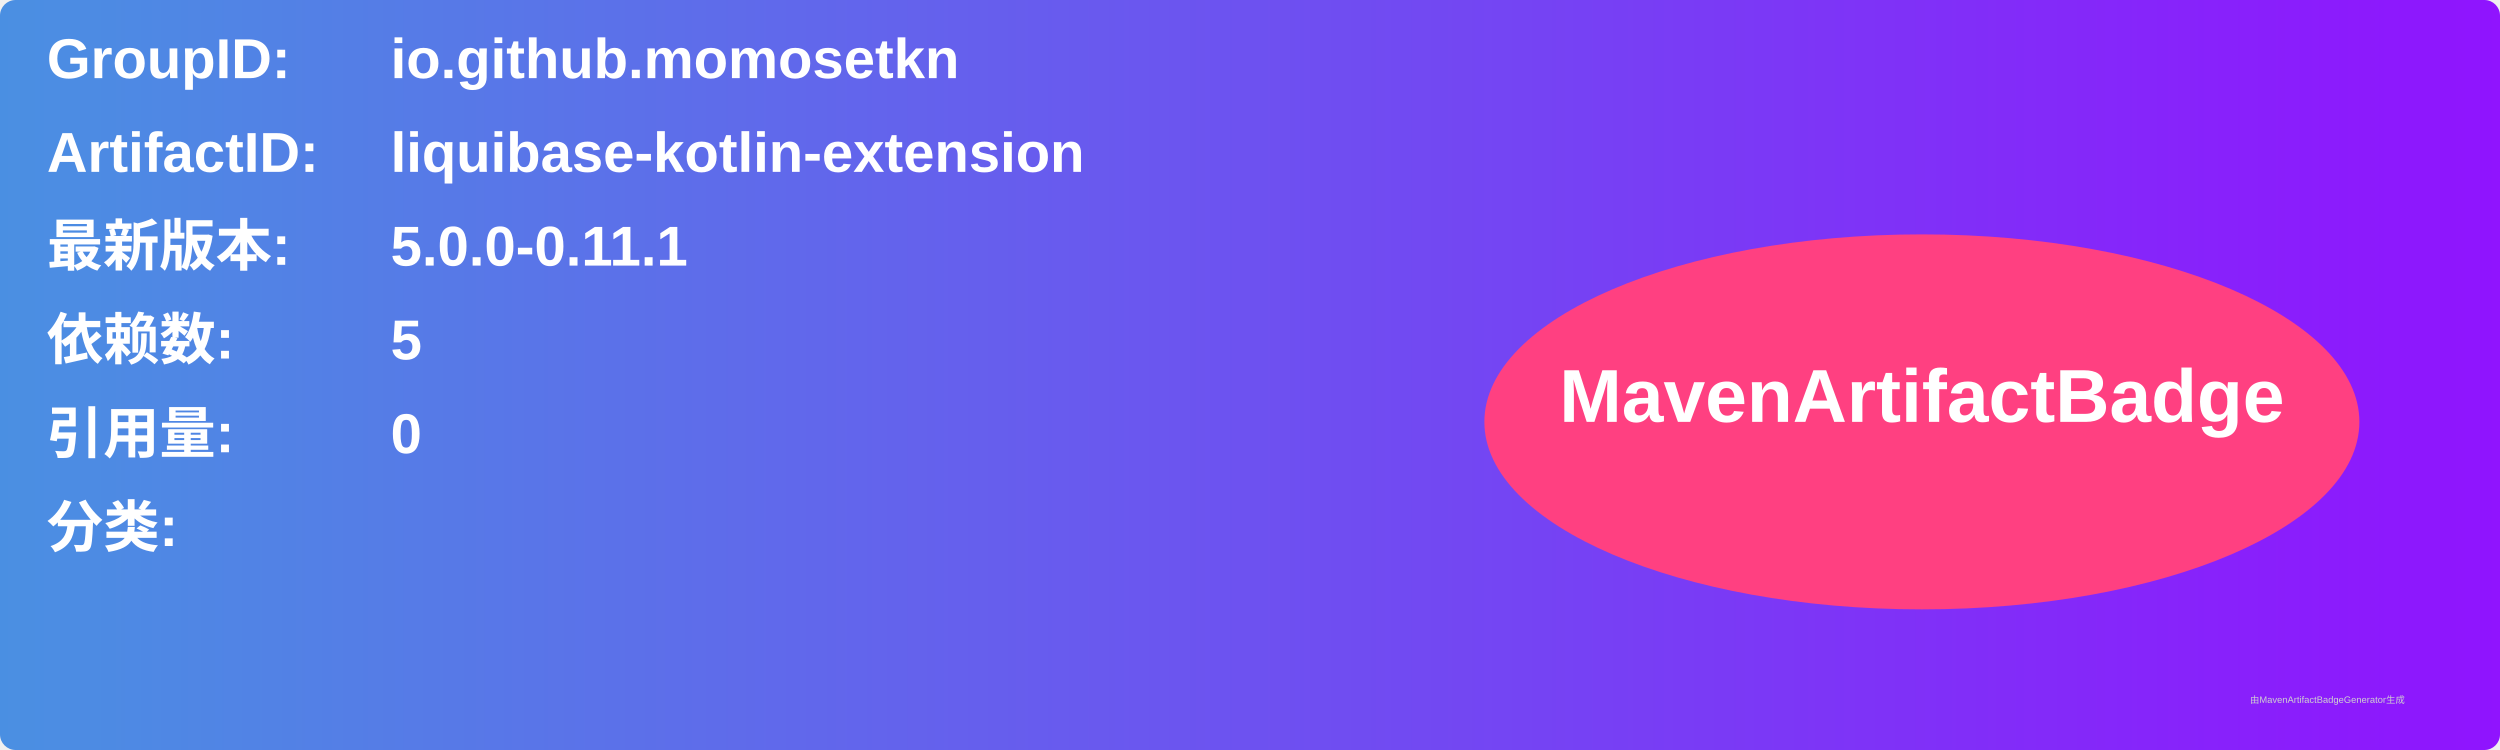
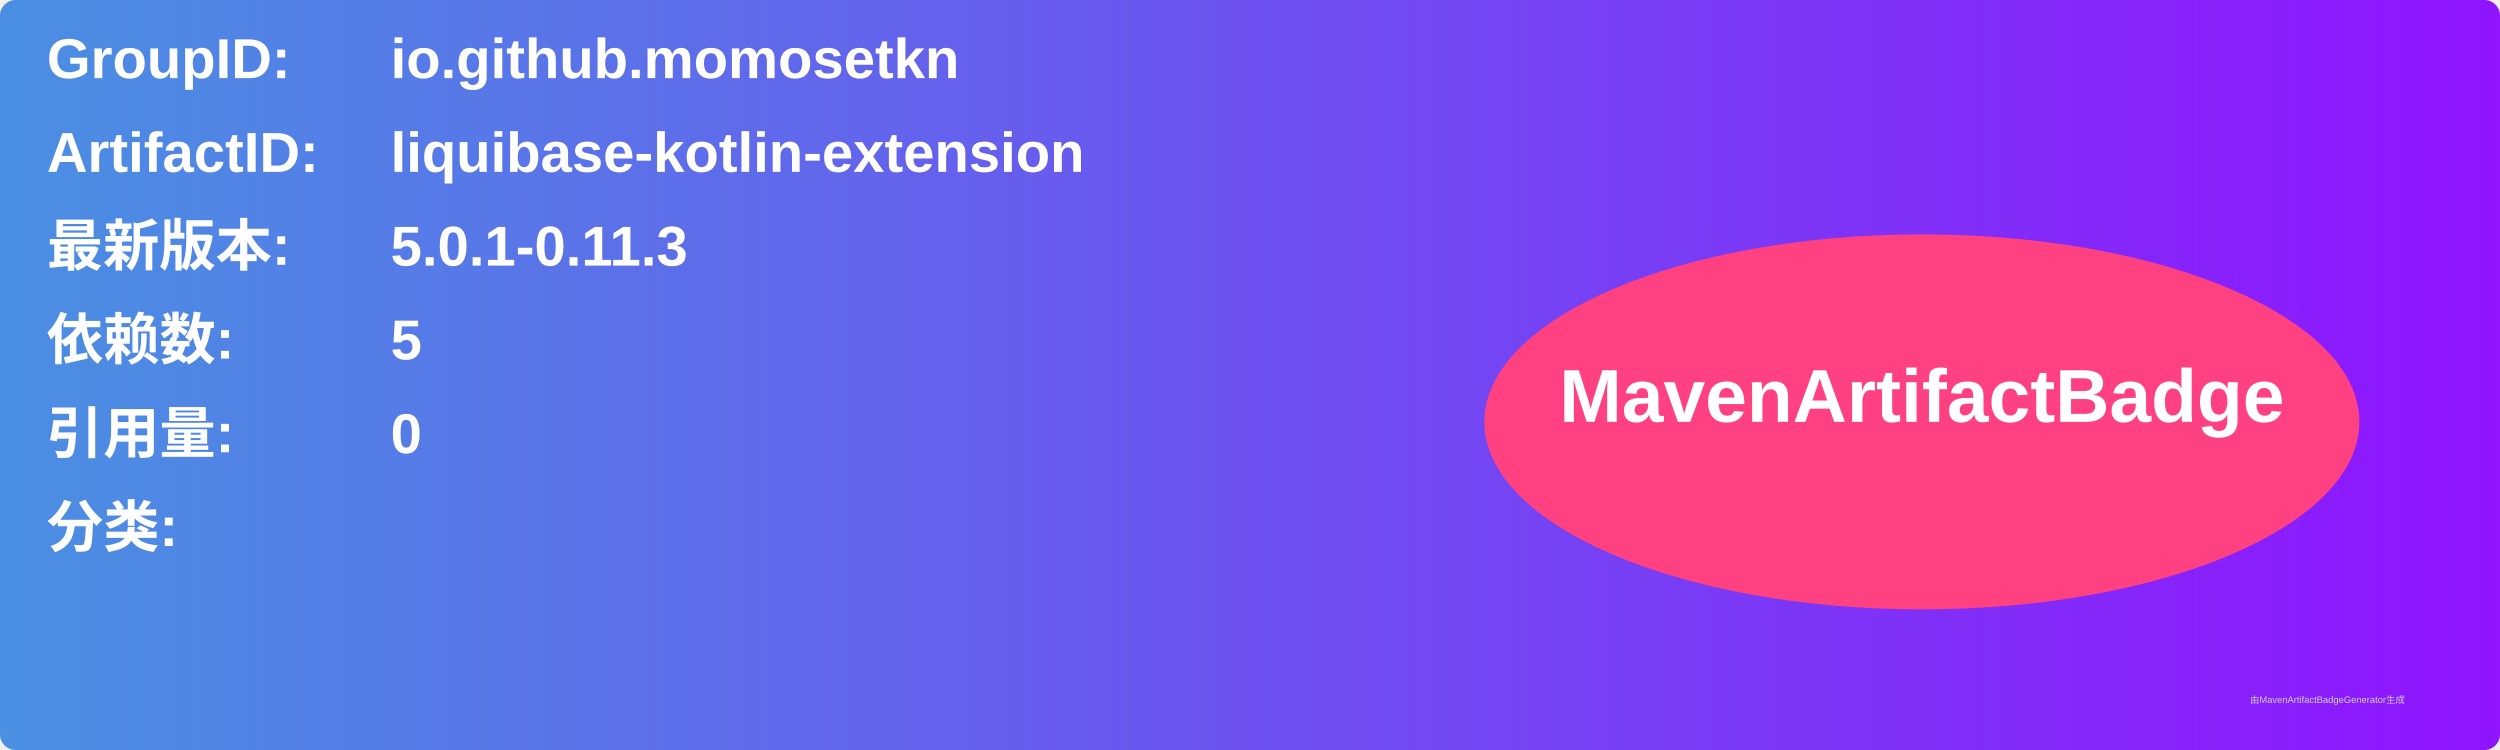
<svg xmlns="http://www.w3.org/2000/svg" width="800" height="240" viewBox="0 0 800 240">
  <linearGradient id="grad" x1="0%" y1="0%" x2="100%" y2="0%">
    <stop offset="0%" stop-color="#4a90e2" />
    <stop offset="100%" stop-color="#9013fe" />
  </linearGradient>
  <rect width="100%" height="100%" rx="5" ry="5" fill="url(#grad)" />
  <g transform="translate(15, 15)">
    <text x="0" y="10" font-family="Arial" font-size="18" fill="white" font-weight="bold" width="260">GroupID:</text>
    <text x="110" y="10" font-family="Arial" font-size="18" fill="white" font-weight="bold" width="460">io.github.momosetkn</text>
    <text x="0" y="40" font-family="Arial" font-size="18" fill="white" font-weight="bold" width="260">ArtifactID:</text>
    <text x="110" y="40" font-family="Arial" font-size="18" fill="white" font-weight="bold" width="460">liquibase-kotlin-extension</text>
    <text x="0" y="70" font-family="Arial" font-size="18" fill="white" font-weight="bold">最新版本:</text>
    <text x="110" y="70" font-family="Arial" font-size="18" fill="white" font-weight="bold">
-       <tspan font-weight="bold">5.0.0-0.11.1</tspan>
+       <tspan font-weight="bold">5.0.1-0.11.3</tspan>
    </text>
    <text x="0" y="100" font-family="Arial" font-size="18" fill="white" font-weight="bold">依赖数: </text>
    <text x="110" y="100" font-family="Arial" font-size="18" fill="white">
      <tspan font-weight="bold">5</tspan>
    </text>
    <text x="0" y="130" font-family="Arial" font-size="18" fill="white" font-weight="bold">引用量: </text>
    <text x="110" y="130" font-family="Arial" font-size="18" fill="white">
      <tspan font-weight="bold">0</tspan>
    </text>
    <text x="0" y="160" font-family="Arial" font-size="18" fill="white" font-weight="bold">分类:</text>
    <text x="10" y="190" font-family="Arial" font-size="10" fill="white">
      <tspan font-weight="bold" />
    </text>
    <ellipse cx="600" cy="120" rx="140" ry="60" fill="#ff4081" />
    <text x="600" y="120" text-anchor="middle" font-family="Arial" font-size="24" fill="white" font-weight="bold">MavenArtifactBadge</text>
  </g>
  <text x="720" y="225" font-family="Arial" font-size="3" fill="#d0d0d0">由MavenArtifactBadgeGenerator生成</text>
</svg>
